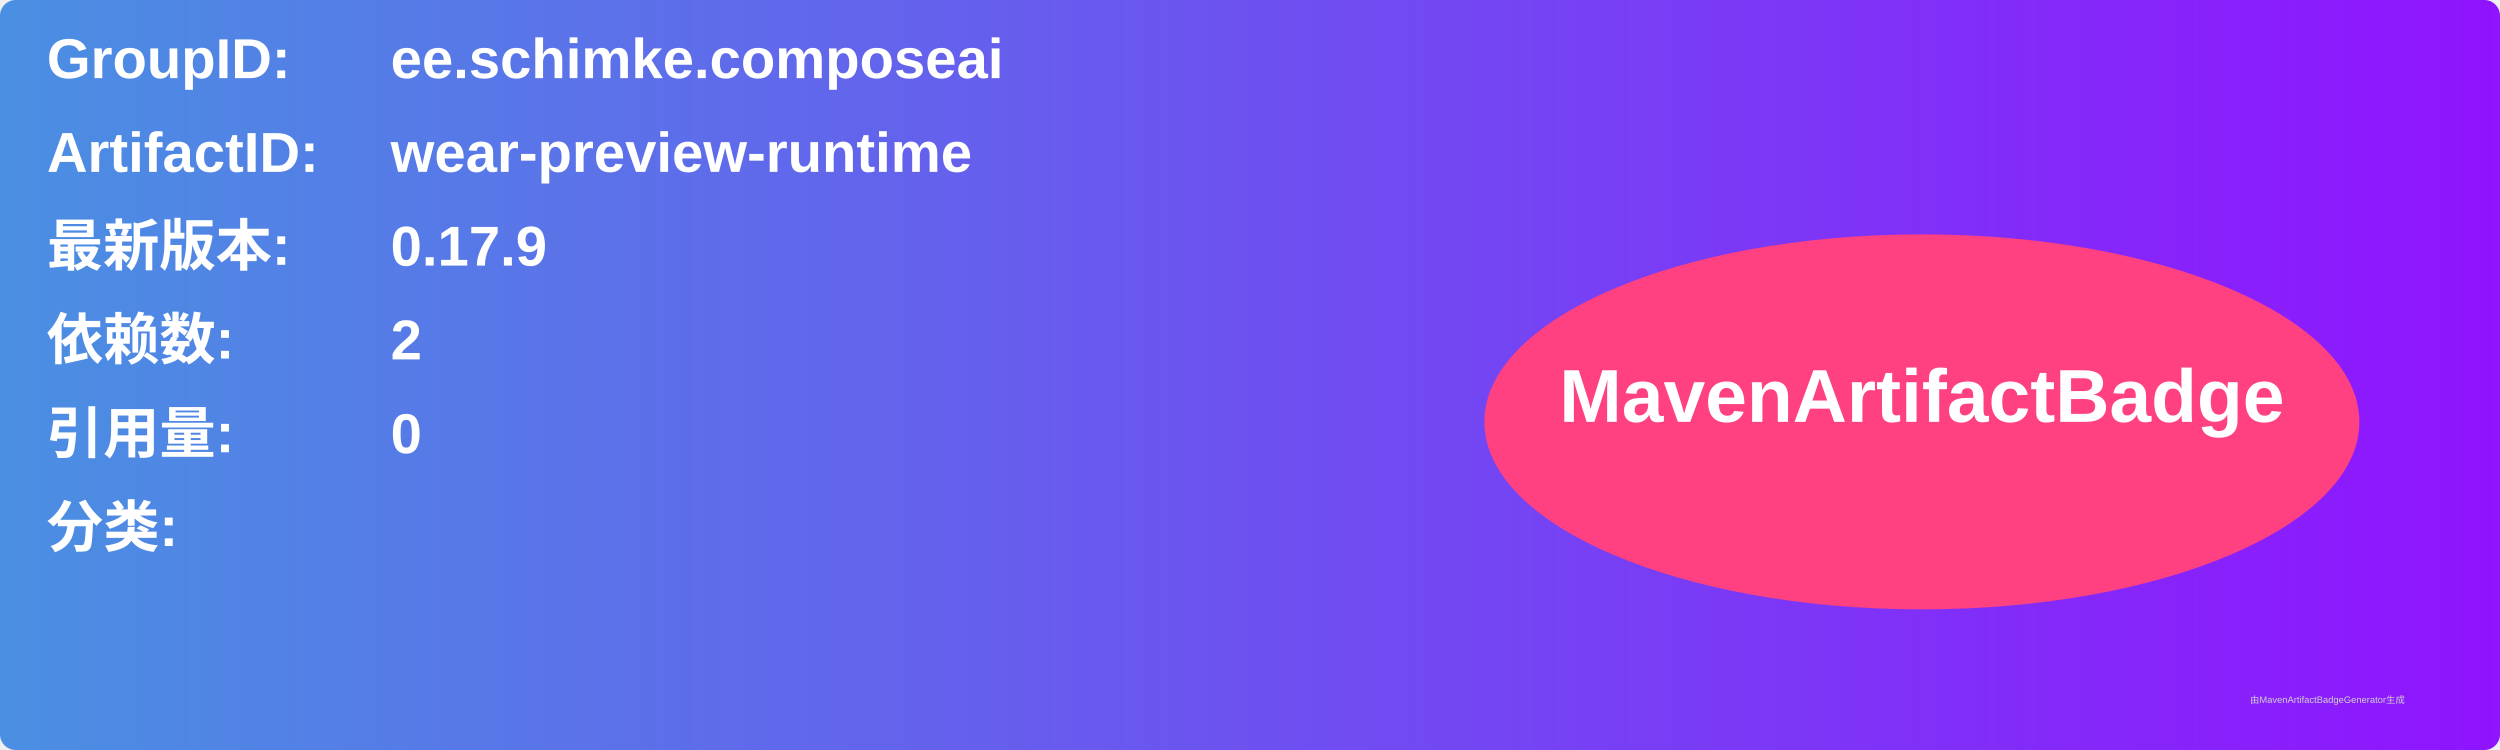
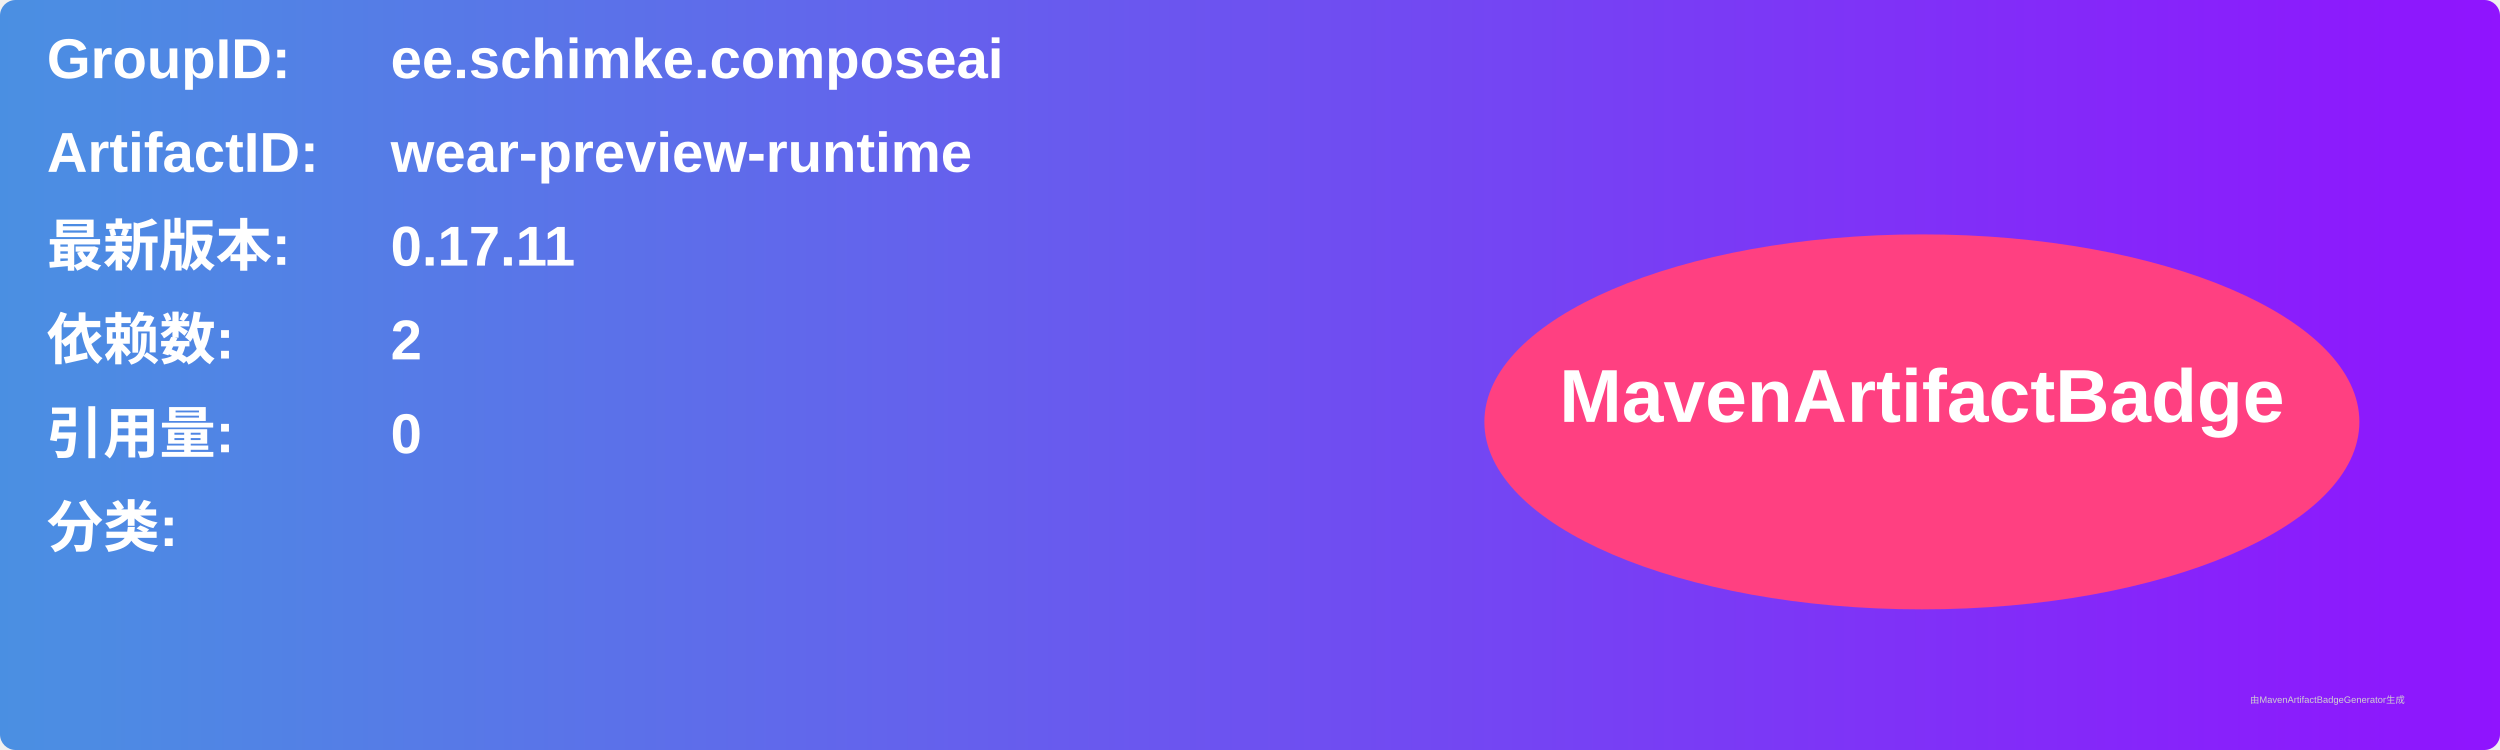
<svg xmlns="http://www.w3.org/2000/svg" width="800" height="240" viewBox="0 0 800 240">
  <linearGradient id="grad" x1="0%" y1="0%" x2="100%" y2="0%">
    <stop offset="0%" stop-color="#4a90e2" />
    <stop offset="100%" stop-color="#9013fe" />
  </linearGradient>
  <rect width="100%" height="100%" rx="5" ry="5" fill="url(#grad)" />
  <g transform="translate(15, 15)">
    <text x="0" y="10" font-family="Arial" font-size="18" fill="white" font-weight="bold" width="260">GroupID:</text>
    <text x="110" y="10" font-family="Arial" font-size="18" fill="white" font-weight="bold" width="460">ee.schimke.composeai</text>
    <text x="0" y="40" font-family="Arial" font-size="18" fill="white" font-weight="bold" width="260">ArtifactID:</text>
    <text x="110" y="40" font-family="Arial" font-size="18" fill="white" font-weight="bold" width="460">wear-preview-runtime</text>
    <text x="0" y="70" font-family="Arial" font-size="18" fill="white" font-weight="bold">最新版本:</text>
    <text x="110" y="70" font-family="Arial" font-size="18" fill="white" font-weight="bold">
-       <tspan font-weight="bold">0.17.9</tspan>
+       <tspan font-weight="bold">0.17.11</tspan>
    </text>
    <text x="0" y="100" font-family="Arial" font-size="18" fill="white" font-weight="bold">依赖数: </text>
    <text x="110" y="100" font-family="Arial" font-size="18" fill="white">
      <tspan font-weight="bold">2</tspan>
    </text>
    <text x="0" y="130" font-family="Arial" font-size="18" fill="white" font-weight="bold">引用量: </text>
    <text x="110" y="130" font-family="Arial" font-size="18" fill="white">
      <tspan font-weight="bold">0</tspan>
    </text>
    <text x="0" y="160" font-family="Arial" font-size="18" fill="white" font-weight="bold">分类:</text>
    <text x="10" y="190" font-family="Arial" font-size="10" fill="white">
      <tspan font-weight="bold" />
    </text>
    <ellipse cx="600" cy="120" rx="140" ry="60" fill="#ff4081" />
    <text x="600" y="120" text-anchor="middle" font-family="Arial" font-size="24" fill="white" font-weight="bold">MavenArtifactBadge</text>
  </g>
  <text x="720" y="225" font-family="Arial" font-size="3" fill="#d0d0d0">由MavenArtifactBadgeGenerator生成</text>
</svg>
